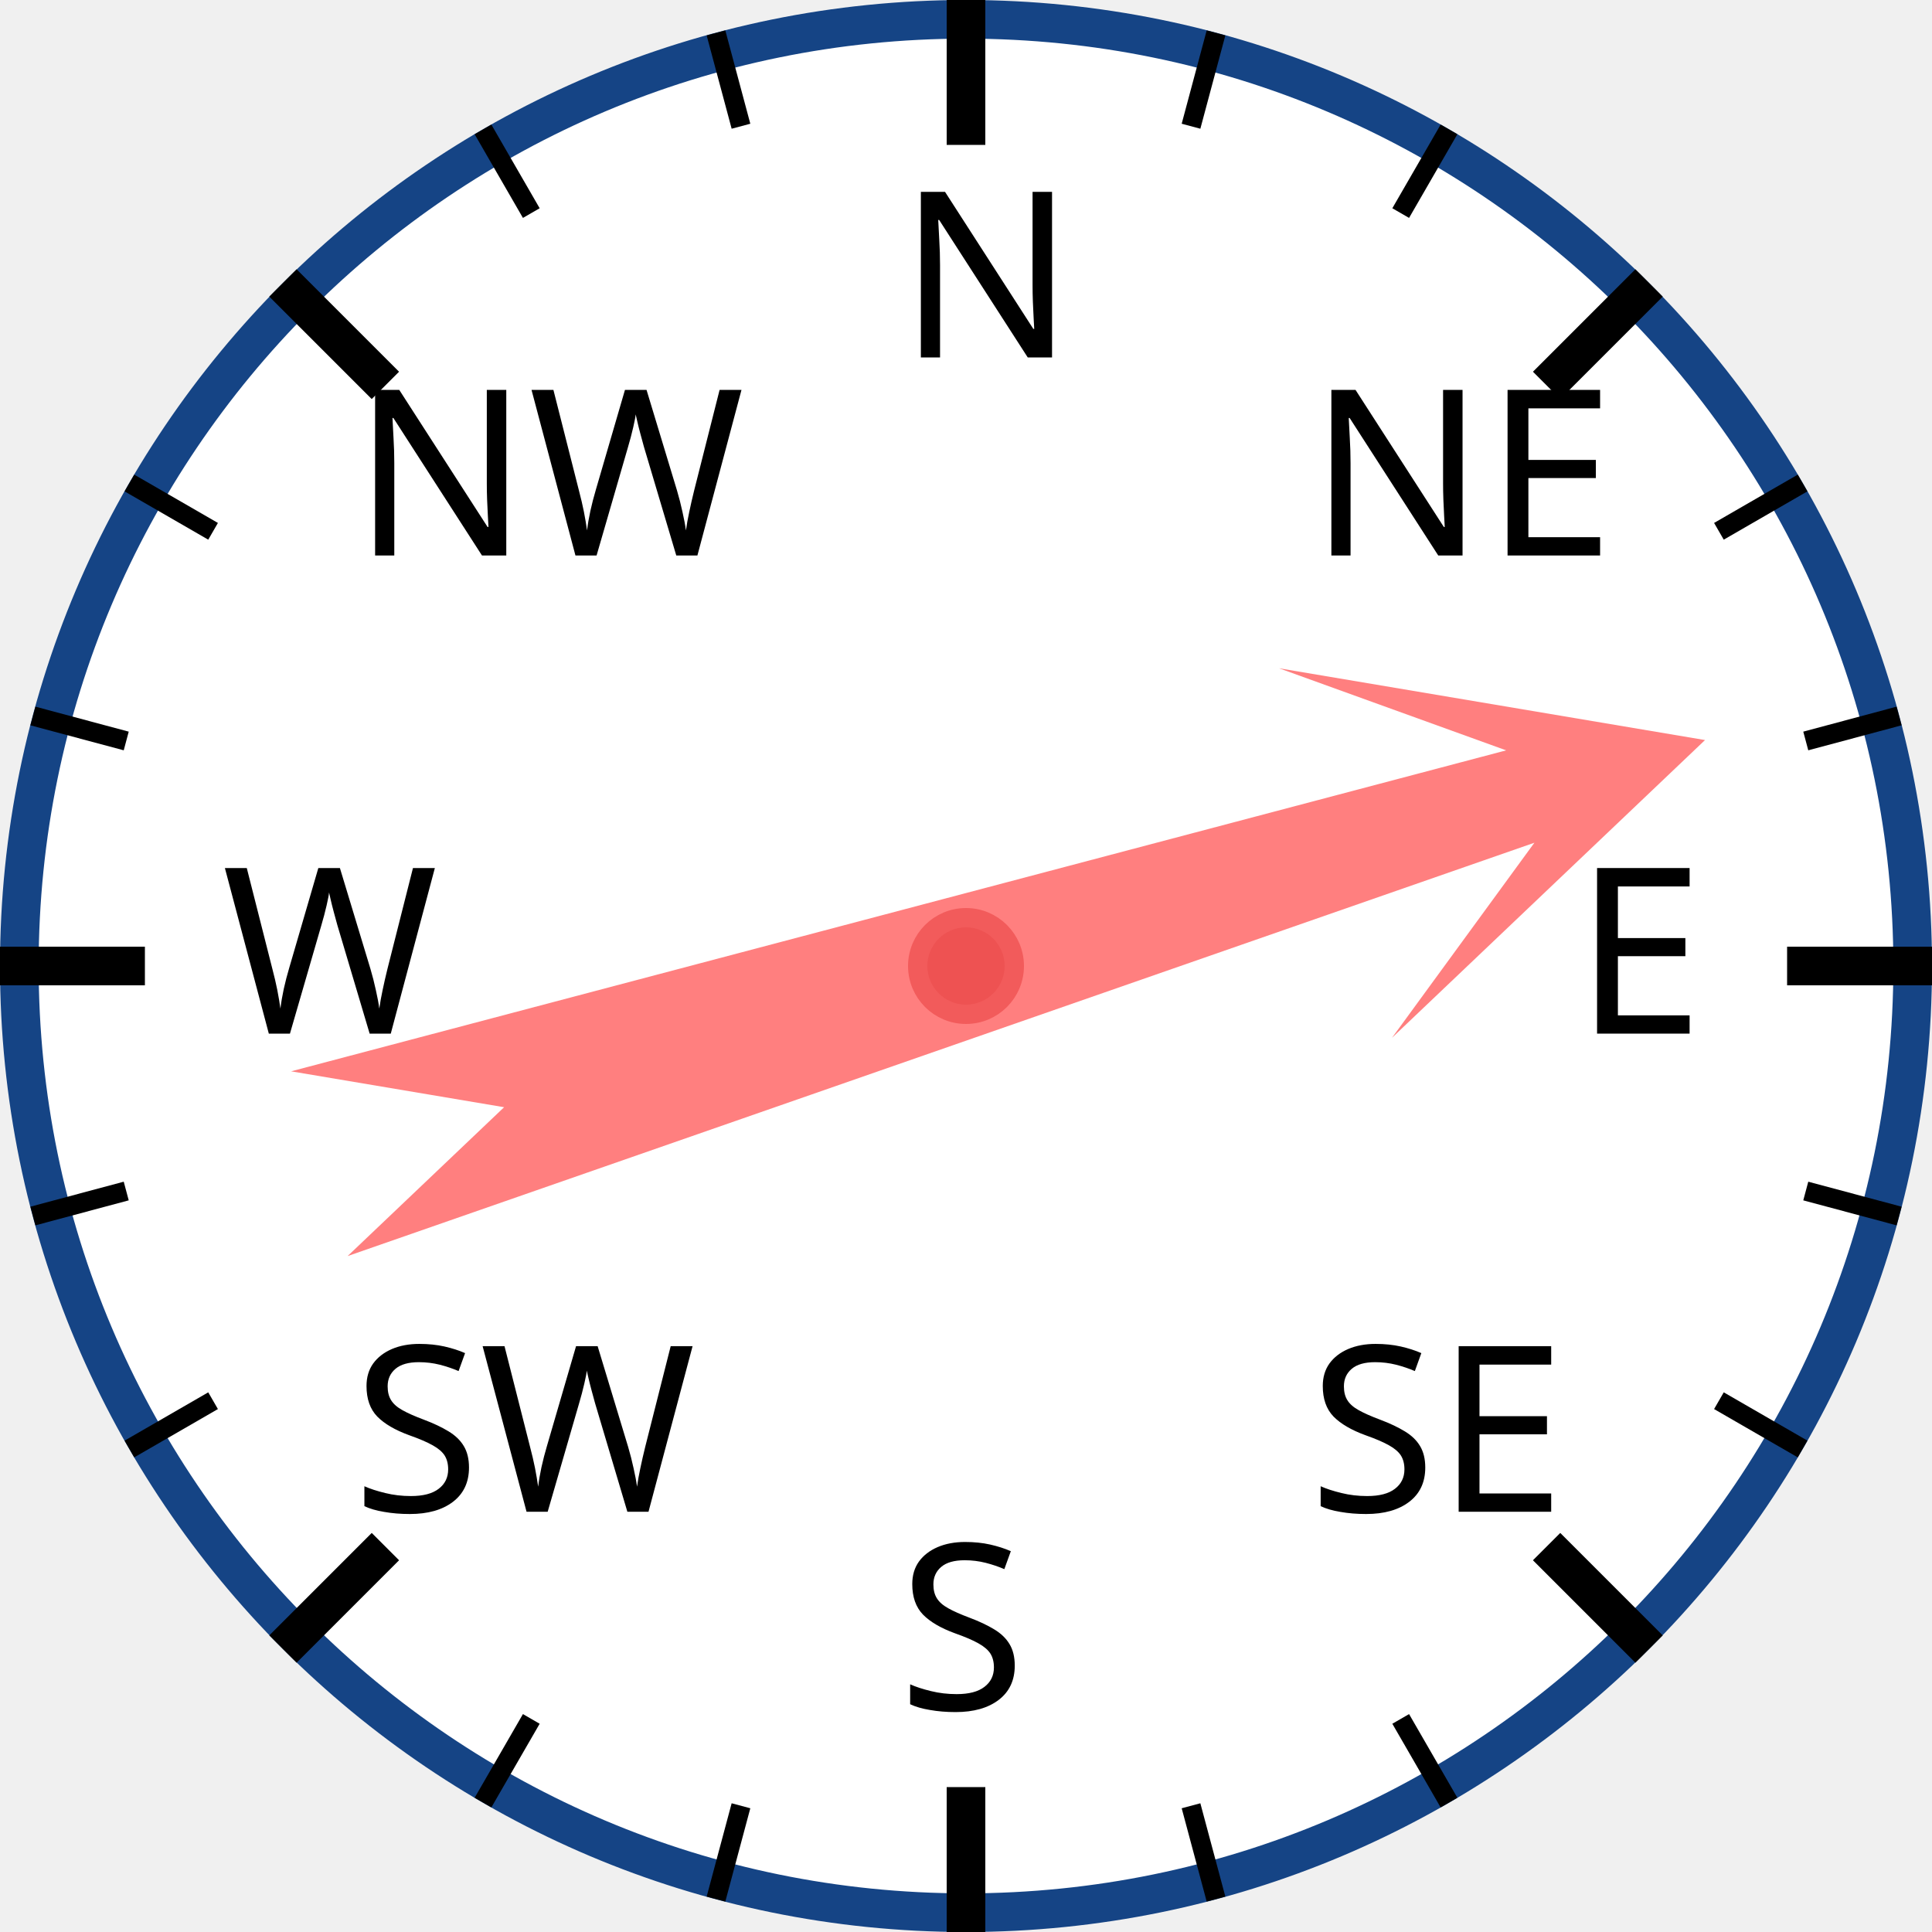
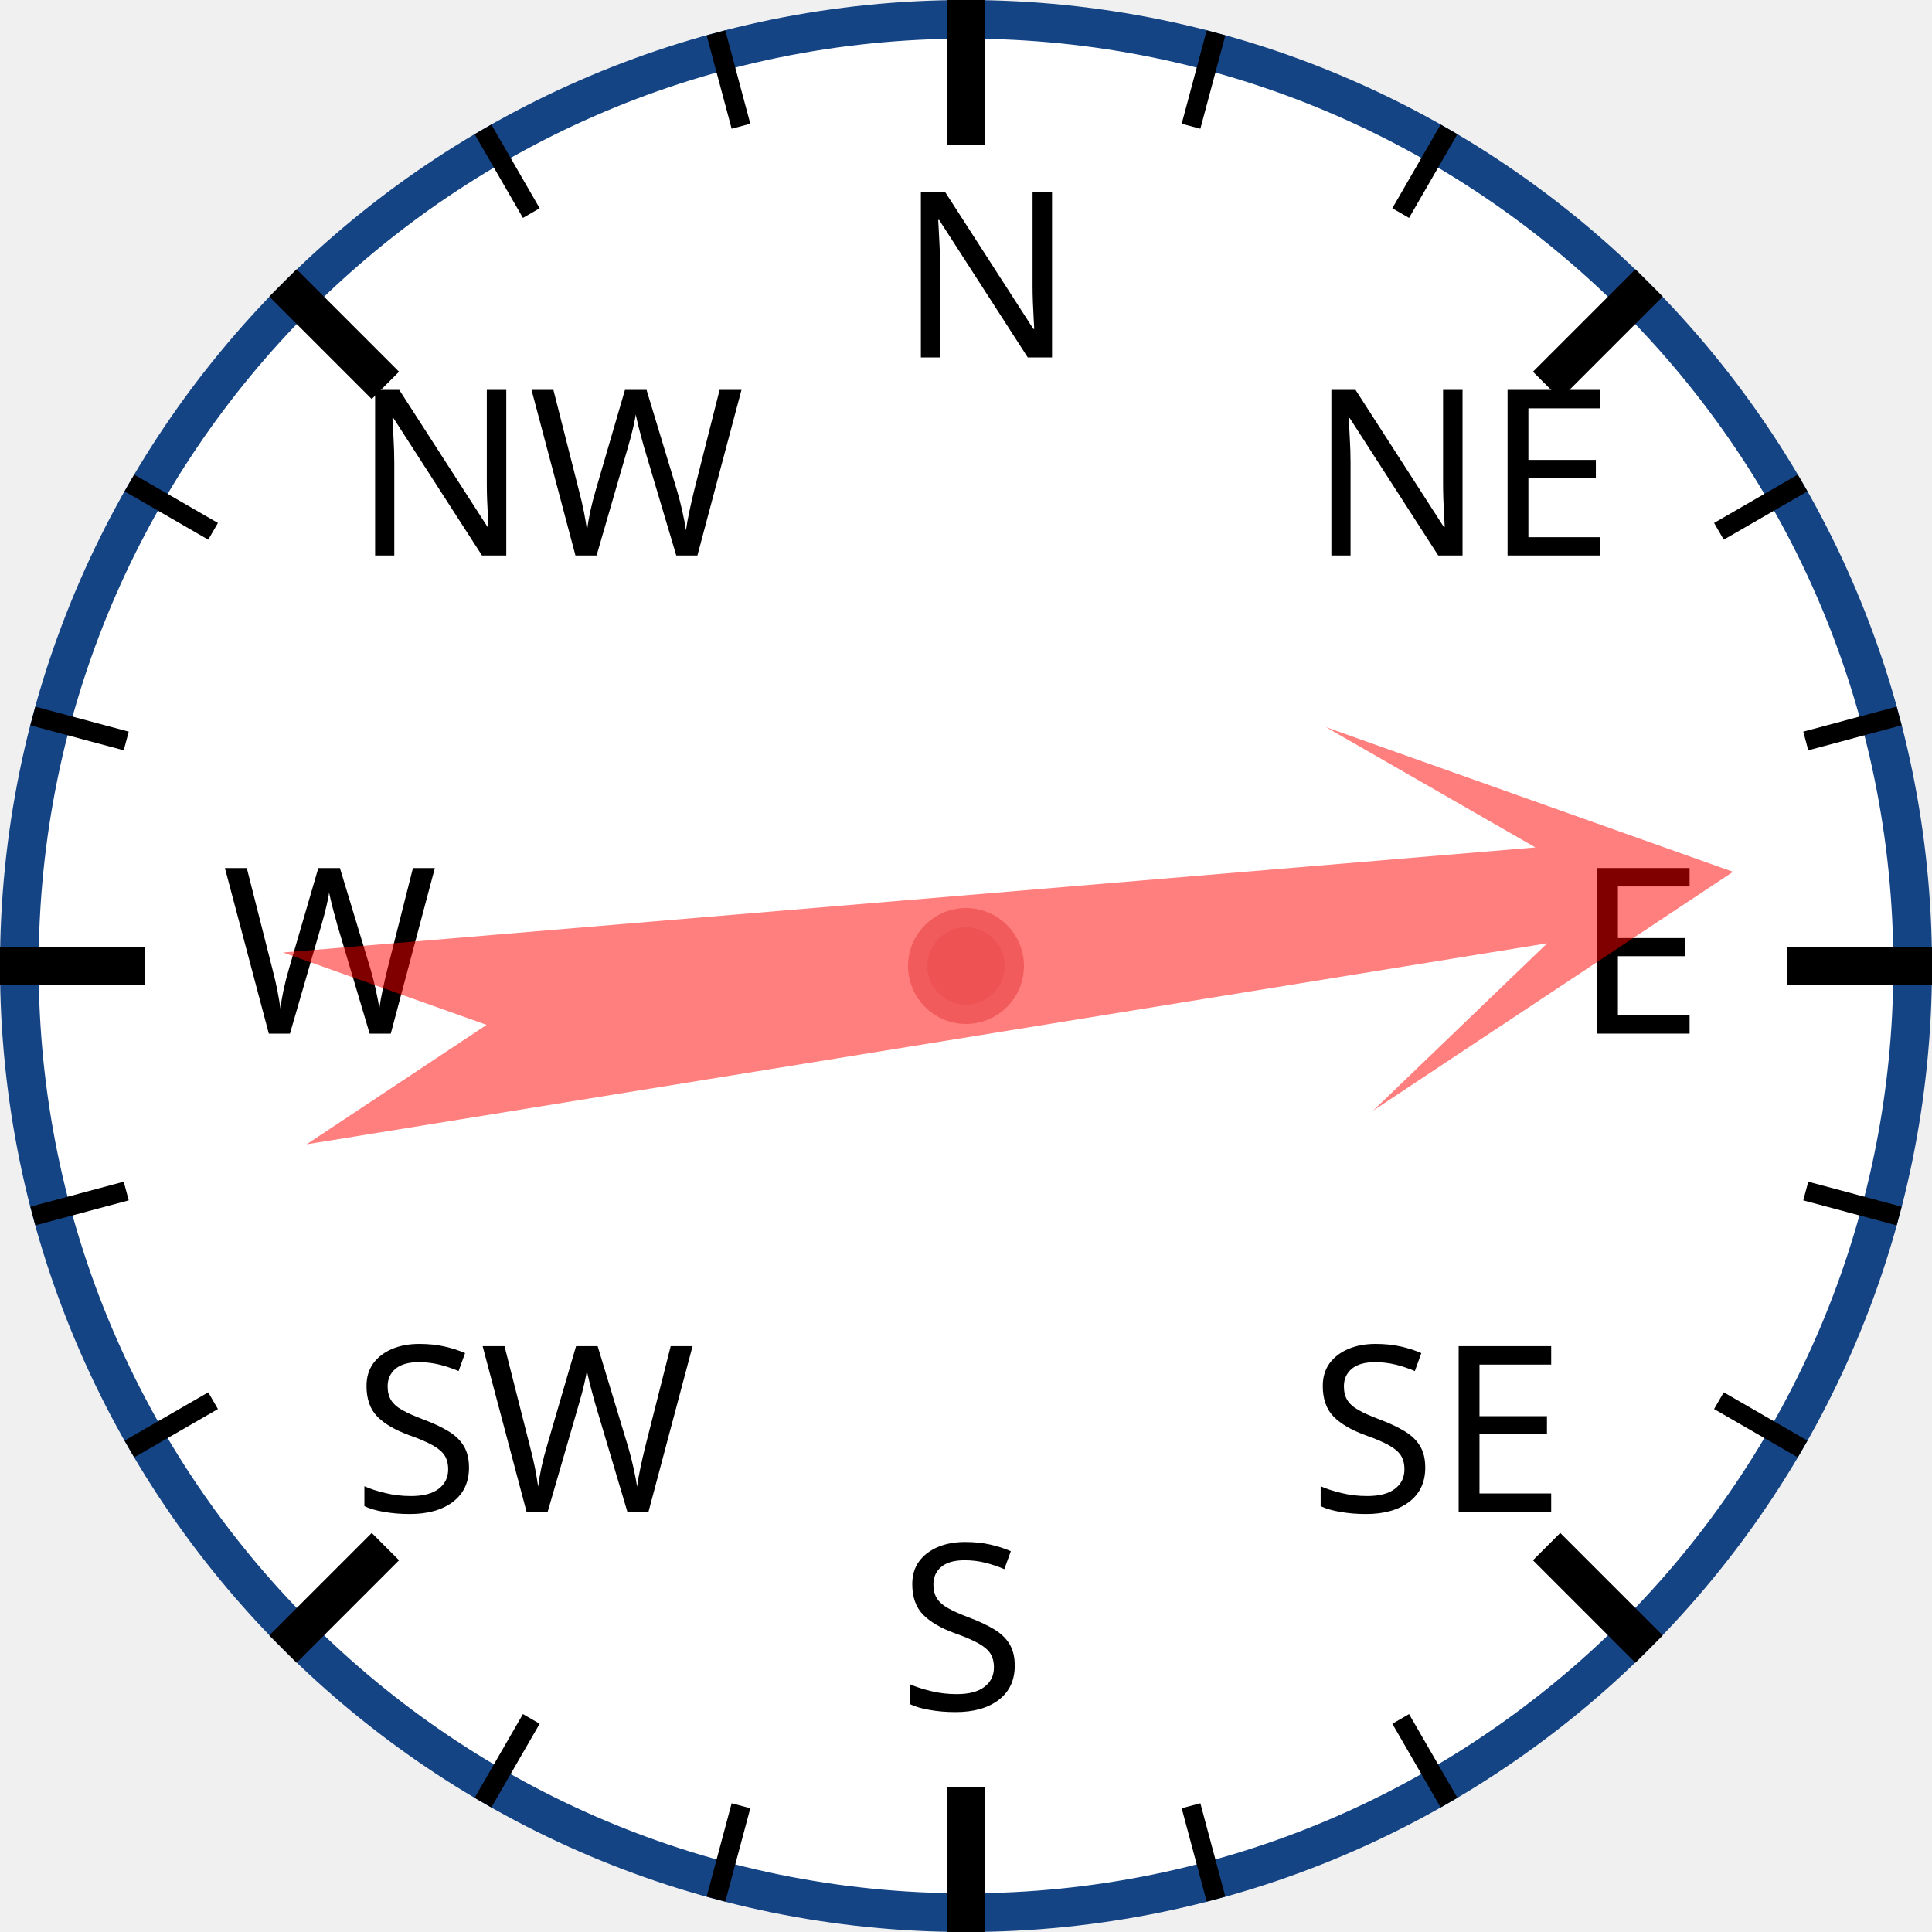
<svg xmlns="http://www.w3.org/2000/svg" width="120px" height="120px" viewBox="0 0 200 200">
  <circle cx="100" cy="100" r="98" style="fill: white; stroke: #154485; stroke-width: 4;" />
  <text x="93.0" y="37.0" style="font-family: sans-serif; font-size: 18pt;">N</text>
  <line x1="100.0" y1="0.0" x2="100.0" y2="15.0" style="stroke: black; stroke-width: 4;" />
  <line x1="74.118" y1="3.407" x2="76.706" y2="13.067" style="stroke: black; stroke-width: 2;" />
  <line x1="50" y1="13.397" x2="55" y2="22.058" style="stroke: black; stroke-width: 2;" />
  <text x="36.503" y="57.503" style="font-family: sans-serif; font-size: 18pt;">NW</text>
  <line x1="29.289" y1="29.289" x2="39.896" y2="39.896" style="stroke: black; stroke-width: 4;" />
  <line x1="13.397" y1="50" x2="22.058" y2="55" style="stroke: black; stroke-width: 2;" />
  <line x1="3.407" y1="74.118" x2="13.067" y2="76.706" style="stroke: black; stroke-width: 2;" />
  <text x="23.0" y="107.0" style="font-family: sans-serif; font-size: 18pt;">W</text>
  <line x1="0.0" y1="100.0" x2="15.0" y2="100.0" style="stroke: black; stroke-width: 4;" />
  <line x1="3.407" y1="125.882" x2="13.067" y2="123.294" style="stroke: black; stroke-width: 2;" />
  <line x1="13.397" y1="150" x2="22.058" y2="145" style="stroke: black; stroke-width: 2;" />
  <text x="36.503" y="156.497" style="font-family: sans-serif; font-size: 18pt;">SW</text>
  <line x1="29.289" y1="170.711" x2="39.896" y2="160.104" style="stroke: black; stroke-width: 4;" />
  <line x1="50" y1="186.603" x2="55" y2="177.942" style="stroke: black; stroke-width: 2;" />
  <line x1="74.118" y1="196.593" x2="76.706" y2="186.933" style="stroke: black; stroke-width: 2;" />
  <text x="93" y="177.0" style="font-family: sans-serif; font-size: 18pt;">S</text>
  <line x1="100" y1="200.0" x2="100" y2="185.0" style="stroke: black; stroke-width: 4;" />
  <line x1="125.882" y1="196.593" x2="123.294" y2="186.933" style="stroke: black; stroke-width: 2;" />
  <line x1="150.0" y1="186.603" x2="145.0" y2="177.942" style="stroke: black; stroke-width: 2;" />
  <text x="135.497" y="156.497" style="font-family: sans-serif; font-size: 18pt;">SE</text>
  <line x1="170.711" y1="170.711" x2="160.104" y2="160.104" style="stroke: black; stroke-width: 4;" />
  <line x1="186.603" y1="150" x2="177.942" y2="145" style="stroke: black; stroke-width: 2;" />
  <line x1="196.593" y1="125.882" x2="186.933" y2="123.294" style="stroke: black; stroke-width: 2;" />
  <text x="163.0" y="107" style="font-family: sans-serif; font-size: 18pt;">E</text>
  <line x1="200.0" y1="100" x2="185.0" y2="100" style="stroke: black; stroke-width: 4;" />
  <line x1="196.593" y1="74.118" x2="186.933" y2="76.706" style="stroke: black; stroke-width: 2;" />
  <line x1="186.603" y1="50" x2="177.942" y2="55" style="stroke: black; stroke-width: 2;" />
  <text x="135.497" y="57.503" style="font-family: sans-serif; font-size: 18pt;">NE</text>
  <line x1="170.711" y1="29.289" x2="160.104" y2="39.896" style="stroke: black; stroke-width: 4;" />
  <line x1="150" y1="13.397" x2="145" y2="22.058" style="stroke: black; stroke-width: 2;" />
  <line x1="125.882" y1="3.407" x2="123.294" y2="13.067" style="stroke: black; stroke-width: 2;" />
-   <polygon points="100 20 120 60 105 40 110 170 100 150 90 170 95 40 80 60" style="fill: red; fill-opacity: 0.5;" transform="rotate(73,100,100)" />
+   <polygon points="100 20 120 60 105 40 110 170 100 150 90 170 95 40 80 60" style="fill: red; fill-opacity: 0.5;" transform="rotate(83,100,100)" />
  <circle cx="100" cy="100" r="5" style="fill: #EE5252; stroke: #F25B5B; stroke-width: 2;" />
</svg>
